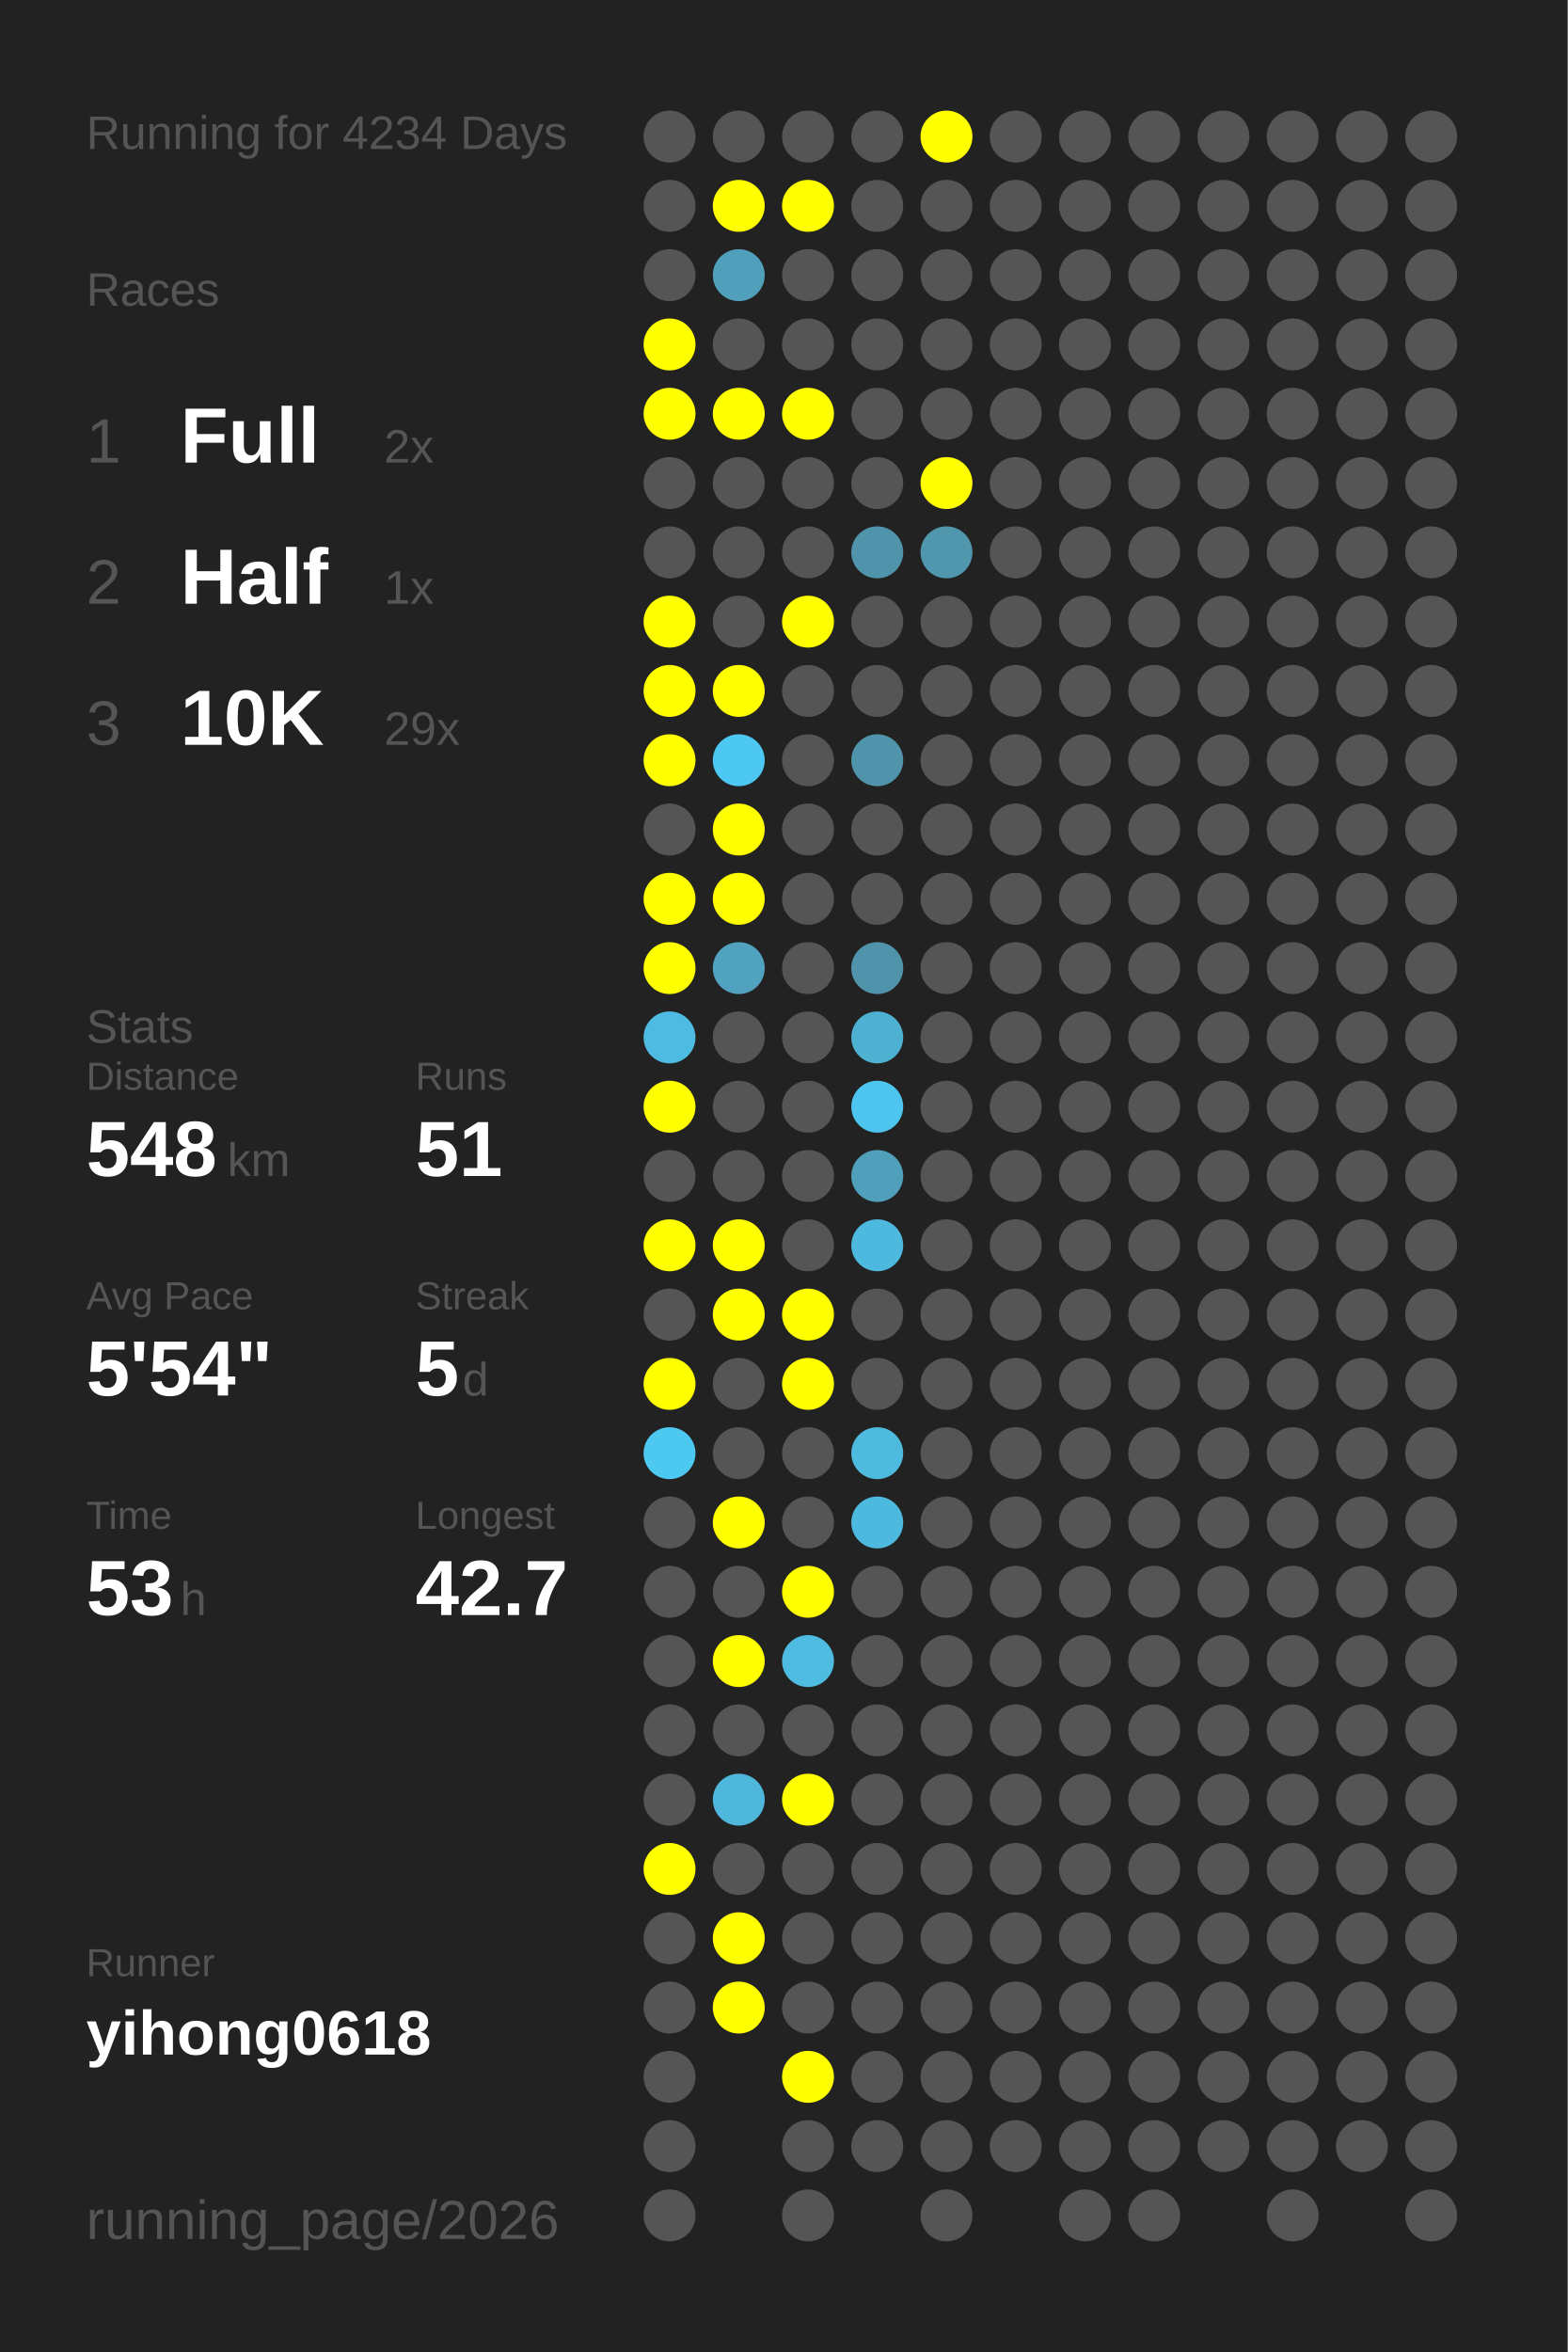
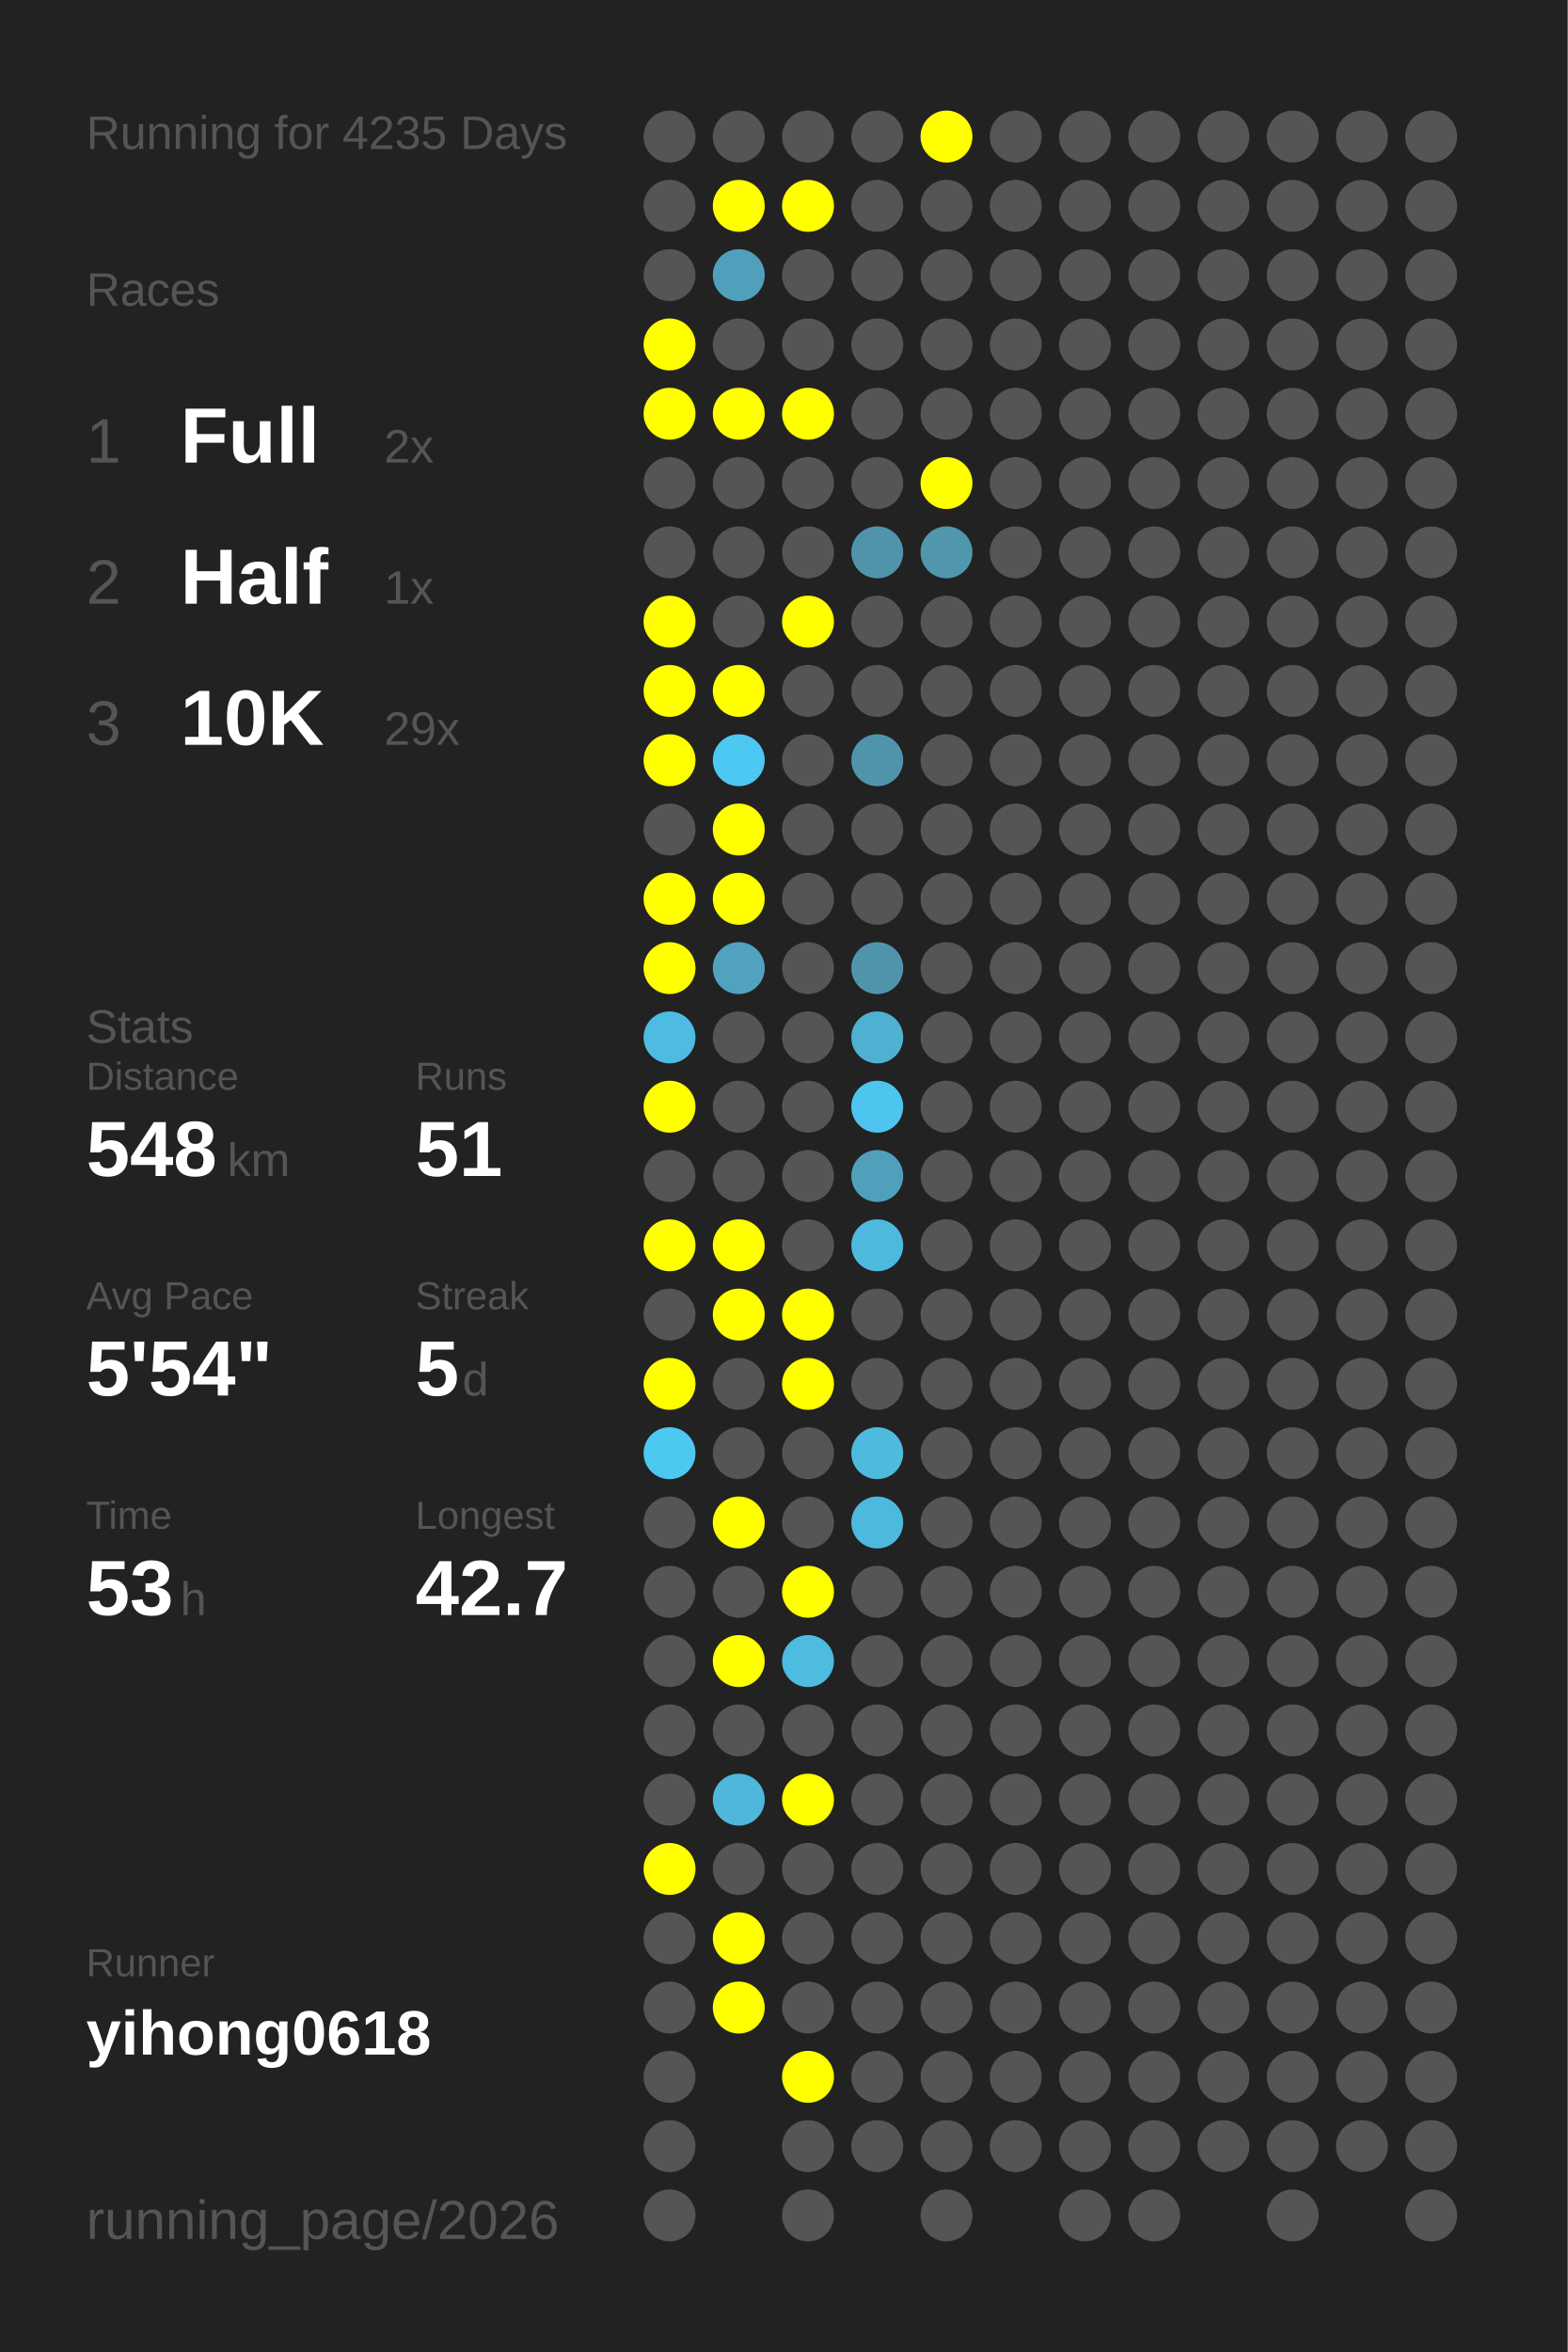
<svg xmlns="http://www.w3.org/2000/svg" baseProfile="full" height="300mm" version="1.1" viewBox="0,0,200,300" width="200mm">
  <defs />
  <rect fill="#222222" height="300" width="200" x="0" y="0" />
-   <text fill="#555555" style="font-size:6px; font-family:Arial;" x="11" y="19">Running for 4234 Days</text>
+   <text fill="#555555" style="font-size:6px; font-family:Arial;" x="11" y="19">Running for 4235 Days</text>
  <text fill="#555555" style="font-size:6px; font-family:Arial;" x="11" y="39">Races</text>
  <text fill="#555555" style="font-size:8px; font-family:Arial;" x="11" y="59">1</text>
  <text fill="#FFFFFF" style="font-size:10px; font-family:Arial; font-weight:bold;" x="23" y="59">Full</text>
  <text fill="#555555" style="font-size:6px; font-family:Arial;" x="49" y="59">2x</text>
  <text fill="#555555" style="font-size:8px; font-family:Arial;" x="11" y="77">2</text>
  <text fill="#FFFFFF" style="font-size:10px; font-family:Arial; font-weight:bold;" x="23" y="77">Half</text>
  <text fill="#555555" style="font-size:6px; font-family:Arial;" x="49" y="77">1x</text>
  <text fill="#555555" style="font-size:8px; font-family:Arial;" x="11" y="95">3</text>
  <text fill="#FFFFFF" style="font-size:10px; font-family:Arial; font-weight:bold;" x="23" y="95">10K</text>
  <text fill="#555555" style="font-size:6px; font-family:Arial;" x="49" y="95">29x</text>
  <text fill="#555555" style="font-size:6px; font-family:Arial;" x="11" y="133">Stats</text>
  <text fill="#555555" style="font-size:5px; font-family:Arial;" x="11" y="139">Distance</text>
  <text fill="#FFFFFF" style="font-size:10px; font-family:Arial; font-weight:bold;" x="11" y="150">548</text>
  <text fill="#555555" style="font-size:6px; font-family:Arial;" x="29" y="150">km</text>
  <text fill="#555555" style="font-size:5px; font-family:Arial;" x="53" y="139">Runs</text>
  <text fill="#FFFFFF" style="font-size:10px; font-family:Arial; font-weight:bold;" x="53" y="150">51</text>
  <text fill="#555555" style="font-size:5px; font-family:Arial;" x="11" y="167">Avg Pace</text>
  <text fill="#FFFFFF" style="font-size:10px; font-family:Arial; font-weight:bold;" x="11" y="178">5'54"</text>
  <text fill="#555555" style="font-size:5px; font-family:Arial;" x="53" y="167">Streak</text>
  <text fill="#FFFFFF" style="font-size:10px; font-family:Arial; font-weight:bold;" x="53" y="178">5</text>
  <text fill="#555555" style="font-size:6px; font-family:Arial;" x="59" y="178">d</text>
  <text fill="#555555" style="font-size:5px; font-family:Arial;" x="11" y="195">Time</text>
  <text fill="#FFFFFF" style="font-size:10px; font-family:Arial; font-weight:bold;" x="11" y="206">53</text>
  <text fill="#555555" style="font-size:6px; font-family:Arial;" x="23" y="206">h</text>
  <text fill="#555555" style="font-size:5px; font-family:Arial;" x="53" y="195">Longest</text>
  <text fill="#FFFFFF" style="font-size:10px; font-family:Arial; font-weight:bold;" x="53" y="206">42.7</text>
  <text fill="#555555" style="font-size:5px; font-family:Arial;" x="11" y="252.065">Runner</text>
  <text fill="#FFFFFF" style="font-size:8px; font-family:Arial; font-weight:bold;" x="11" y="262.065">yihong0618</text>
  <text fill="#555555" style="font-size:7px; font-family:Arial;" x="11" y="285.581">running_page/2026</text>
  <circle cx="85.417" cy="17.419" fill="#555555" r="3.312" />
  <circle cx="85.417" cy="26.258" fill="#555555" r="3.312" />
  <circle cx="85.417" cy="35.097" fill="#555555" r="3.312" />
  <circle cx="85.417" cy="43.935" fill="#FFFF00" r="3.312" />
  <circle cx="85.417" cy="52.774" fill="#FFFF00" r="3.312" />
  <circle cx="85.417" cy="61.613" fill="#555555" r="3.312" />
  <circle cx="85.417" cy="70.452" fill="#555555" r="3.312" />
  <circle cx="85.417" cy="79.29" fill="#FFFF00" r="3.312" />
  <circle cx="85.417" cy="88.129" fill="#FFFF00" r="3.312" />
  <circle cx="85.417" cy="96.968" fill="#FFFF00" r="3.312" />
  <circle cx="85.417" cy="105.806" fill="#555555" r="3.312" />
  <circle cx="85.417" cy="114.645" fill="#FFFF00" r="3.312" />
  <circle cx="85.417" cy="123.484" fill="#FFFF00" r="3.312" />
  <circle cx="85.417" cy="132.323" fill="#4ebce2" r="3.312" />
  <circle cx="85.417" cy="141.161" fill="#FFFF00" r="3.312" />
  <circle cx="85.417" cy="150" fill="#555555" r="3.312" />
  <circle cx="85.417" cy="158.839" fill="#FFFF00" r="3.312" />
  <circle cx="85.417" cy="167.677" fill="#555555" r="3.312" />
  <circle cx="85.417" cy="176.516" fill="#FFFF00" r="3.312" />
  <circle cx="85.417" cy="185.355" fill="#4dc8f1" r="3.312" />
  <circle cx="85.417" cy="194.194" fill="#555555" r="3.312" />
  <circle cx="85.417" cy="203.032" fill="#555555" r="3.312" />
  <circle cx="85.417" cy="211.871" fill="#555555" r="3.312" />
  <circle cx="85.417" cy="220.71" fill="#555555" r="3.312" />
  <circle cx="85.417" cy="229.548" fill="#555555" r="3.312" />
  <circle cx="85.417" cy="238.387" fill="#FFFF00" r="3.312" />
  <circle cx="85.417" cy="247.226" fill="#555555" r="3.312" />
  <circle cx="85.417" cy="256.065" fill="#555555" r="3.312" />
  <circle cx="85.417" cy="264.903" fill="#555555" r="3.312" />
  <circle cx="85.417" cy="273.742" fill="#555555" r="3.312" />
  <circle cx="85.417" cy="282.581" fill="#555555" r="3.312" />
  <circle cx="94.25" cy="17.419" fill="#555555" r="3.312" />
  <circle cx="94.25" cy="26.258" fill="#FFFF00" r="3.312" />
  <circle cx="94.25" cy="35.097" fill="#50a0bb" r="3.312" />
  <circle cx="94.25" cy="43.935" fill="#555555" r="3.312" />
  <circle cx="94.25" cy="52.774" fill="#FFFF00" r="3.312" />
  <circle cx="94.25" cy="61.613" fill="#555555" r="3.312" />
  <circle cx="94.25" cy="70.452" fill="#555555" r="3.312" />
  <circle cx="94.25" cy="79.29" fill="#555555" r="3.312" />
  <circle cx="94.25" cy="88.129" fill="#FFFF00" r="3.312" />
  <circle cx="94.25" cy="96.968" fill="#4dc8f2" r="3.312" />
  <circle cx="94.25" cy="105.806" fill="#FFFF00" r="3.312" />
  <circle cx="94.25" cy="114.645" fill="#FFFF00" r="3.312" />
  <circle cx="94.25" cy="123.484" fill="#50a2be" r="3.312" />
  <circle cx="94.25" cy="132.323" fill="#555555" r="3.312" />
  <circle cx="94.25" cy="141.161" fill="#555555" r="3.312" />
  <circle cx="94.25" cy="150" fill="#555555" r="3.312" />
  <circle cx="94.25" cy="158.839" fill="#FFFF00" r="3.312" />
  <circle cx="94.25" cy="167.677" fill="#FFFF00" r="3.312" />
  <circle cx="94.25" cy="176.516" fill="#555555" r="3.312" />
  <circle cx="94.25" cy="185.355" fill="#555555" r="3.312" />
  <circle cx="94.25" cy="194.194" fill="#FFFF00" r="3.312" />
  <circle cx="94.25" cy="203.032" fill="#555555" r="3.312" />
  <circle cx="94.25" cy="211.871" fill="#FFFF00" r="3.312" />
  <circle cx="94.25" cy="220.71" fill="#555555" r="3.312" />
  <circle cx="94.25" cy="229.548" fill="#4eb7db" r="3.312" />
  <circle cx="94.25" cy="238.387" fill="#555555" r="3.312" />
  <circle cx="94.25" cy="247.226" fill="#FFFF00" r="3.312" />
  <circle cx="94.25" cy="256.065" fill="#FFFF00" r="3.312" />
  <circle cx="103.083" cy="17.419" fill="#555555" r="3.312" />
  <circle cx="103.083" cy="26.258" fill="#FFFF00" r="3.312" />
  <circle cx="103.083" cy="35.097" fill="#555555" r="3.312" />
  <circle cx="103.083" cy="43.935" fill="#555555" r="3.312" />
  <circle cx="103.083" cy="52.774" fill="#FFFF00" r="3.312" />
  <circle cx="103.083" cy="61.613" fill="#555555" r="3.312" />
  <circle cx="103.083" cy="70.452" fill="#555555" r="3.312" />
  <circle cx="103.083" cy="79.29" fill="#FFFF00" r="3.312" />
  <circle cx="103.083" cy="88.129" fill="#555555" r="3.312" />
  <circle cx="103.083" cy="96.968" fill="#555555" r="3.312" />
  <circle cx="103.083" cy="105.806" fill="#555555" r="3.312" />
  <circle cx="103.083" cy="114.645" fill="#555555" r="3.312" />
  <circle cx="103.083" cy="123.484" fill="#555555" r="3.312" />
  <circle cx="103.083" cy="132.323" fill="#555555" r="3.312" />
  <circle cx="103.083" cy="141.161" fill="#555555" r="3.312" />
  <circle cx="103.083" cy="150" fill="#555555" r="3.312" />
  <circle cx="103.083" cy="158.839" fill="#555555" r="3.312" />
  <circle cx="103.083" cy="167.677" fill="#FFFF00" r="3.312" />
  <circle cx="103.083" cy="176.516" fill="#FFFF00" r="3.312" />
  <circle cx="103.083" cy="185.355" fill="#555555" r="3.312" />
  <circle cx="103.083" cy="194.194" fill="#555555" r="3.312" />
  <circle cx="103.083" cy="203.032" fill="#FFFF00" r="3.312" />
  <circle cx="103.083" cy="211.871" fill="#4ebbe0" r="3.312" />
  <circle cx="103.083" cy="220.71" fill="#555555" r="3.312" />
  <circle cx="103.083" cy="229.548" fill="#FFFF00" r="3.312" />
  <circle cx="103.083" cy="238.387" fill="#555555" r="3.312" />
  <circle cx="103.083" cy="247.226" fill="#555555" r="3.312" />
  <circle cx="103.083" cy="256.065" fill="#555555" r="3.312" />
  <circle cx="103.083" cy="264.903" fill="#FFFF00" r="3.312" />
  <circle cx="103.083" cy="273.742" fill="#555555" r="3.312" />
  <circle cx="103.083" cy="282.581" fill="#555555" r="3.312" />
  <circle cx="111.917" cy="17.419" fill="#555555" r="3.312" />
  <circle cx="111.917" cy="26.258" fill="#555555" r="3.312" />
  <circle cx="111.917" cy="35.097" fill="#555555" r="3.312" />
  <circle cx="111.917" cy="43.935" fill="#555555" r="3.312" />
  <circle cx="111.917" cy="52.774" fill="#555555" r="3.312" />
  <circle cx="111.917" cy="61.613" fill="#555555" r="3.312" />
  <circle cx="111.917" cy="70.452" fill="#5094ab" r="3.312" />
  <circle cx="111.917" cy="79.29" fill="#555555" r="3.312" />
  <circle cx="111.917" cy="88.129" fill="#555555" r="3.312" />
  <circle cx="111.917" cy="96.968" fill="#5094ab" r="3.312" />
  <circle cx="111.917" cy="105.806" fill="#555555" r="3.312" />
  <circle cx="111.917" cy="114.645" fill="#555555" r="3.312" />
  <circle cx="111.917" cy="123.484" fill="#5094ab" r="3.312" />
  <circle cx="111.917" cy="132.323" fill="#4fb1d2" r="3.312" />
  <circle cx="111.917" cy="141.161" fill="#4dc5ee" r="3.312" />
  <circle cx="111.917" cy="150" fill="#50a0bb" r="3.312" />
  <circle cx="111.917" cy="158.839" fill="#4eb9de" r="3.312" />
  <circle cx="111.917" cy="167.677" fill="#555555" r="3.312" />
  <circle cx="111.917" cy="176.516" fill="#555555" r="3.312" />
  <circle cx="111.917" cy="185.355" fill="#4ebade" r="3.312" />
  <circle cx="111.917" cy="194.194" fill="#4eb9de" r="3.312" />
  <circle cx="111.917" cy="203.032" fill="#555555" r="3.312" />
  <circle cx="111.917" cy="211.871" fill="#555555" r="3.312" />
  <circle cx="111.917" cy="220.71" fill="#555555" r="3.312" />
  <circle cx="111.917" cy="229.548" fill="#555555" r="3.312" />
  <circle cx="111.917" cy="238.387" fill="#555555" r="3.312" />
  <circle cx="111.917" cy="247.226" fill="#555555" r="3.312" />
  <circle cx="111.917" cy="256.065" fill="#555555" r="3.312" />
  <circle cx="111.917" cy="264.903" fill="#555555" r="3.312" />
  <circle cx="111.917" cy="273.742" fill="#555555" r="3.312" />
  <circle cx="120.75" cy="17.419" fill="#FFFF00" r="3.312" />
  <circle cx="120.75" cy="26.258" fill="#555555" r="3.312" />
  <circle cx="120.75" cy="35.097" fill="#555555" r="3.312" />
  <circle cx="120.75" cy="43.935" fill="#555555" r="3.312" />
  <circle cx="120.75" cy="52.774" fill="#555555" r="3.312" />
  <circle cx="120.75" cy="61.613" fill="#FFFF00" r="3.312" />
  <circle cx="120.75" cy="70.452" fill="#5096ad" r="3.312" />
  <circle cx="120.75" cy="79.29" fill="#555555" r="3.312" />
  <circle cx="120.75" cy="88.129" fill="#555555" r="3.312" />
  <circle cx="120.75" cy="96.968" fill="#555555" r="3.312" />
  <circle cx="120.75" cy="105.806" fill="#555555" r="3.312" />
  <circle cx="120.75" cy="114.645" fill="#555555" r="3.312" />
  <circle cx="120.75" cy="123.484" fill="#555555" r="3.312" />
  <circle cx="120.75" cy="132.323" fill="#555555" r="3.312" />
  <circle cx="120.75" cy="141.161" fill="#555555" r="3.312" />
  <circle cx="120.75" cy="150" fill="#555555" r="3.312" />
  <circle cx="120.75" cy="158.839" fill="#555555" r="3.312" />
  <circle cx="120.75" cy="167.677" fill="#555555" r="3.312" />
  <circle cx="120.75" cy="176.516" fill="#555555" r="3.312" />
  <circle cx="120.75" cy="185.355" fill="#555555" r="3.312" />
  <circle cx="120.75" cy="194.194" fill="#555555" r="3.312" />
  <circle cx="120.75" cy="203.032" fill="#555555" r="3.312" />
  <circle cx="120.75" cy="211.871" fill="#555555" r="3.312" />
  <circle cx="120.75" cy="220.71" fill="#555555" r="3.312" />
  <circle cx="120.75" cy="229.548" fill="#555555" r="3.312" />
  <circle cx="120.75" cy="238.387" fill="#555555" r="3.312" />
  <circle cx="120.75" cy="247.226" fill="#555555" r="3.312" />
  <circle cx="120.75" cy="256.065" fill="#555555" r="3.312" />
  <circle cx="120.75" cy="264.903" fill="#555555" r="3.312" />
  <circle cx="120.75" cy="273.742" fill="#555555" r="3.312" />
  <circle cx="120.75" cy="282.581" fill="#555555" r="3.312" />
  <circle cx="129.583" cy="17.419" fill="#555555" r="3.312" />
  <circle cx="129.583" cy="26.258" fill="#555555" r="3.312" />
  <circle cx="129.583" cy="35.097" fill="#555555" r="3.312" />
  <circle cx="129.583" cy="43.935" fill="#555555" r="3.312" />
  <circle cx="129.583" cy="52.774" fill="#555555" r="3.312" />
  <circle cx="129.583" cy="61.613" fill="#555555" r="3.312" />
  <circle cx="129.583" cy="70.452" fill="#555555" r="3.312" />
  <circle cx="129.583" cy="79.29" fill="#555555" r="3.312" />
  <circle cx="129.583" cy="88.129" fill="#555555" r="3.312" />
  <circle cx="129.583" cy="96.968" fill="#555555" r="3.312" />
  <circle cx="129.583" cy="105.806" fill="#555555" r="3.312" />
  <circle cx="129.583" cy="114.645" fill="#555555" r="3.312" />
  <circle cx="129.583" cy="123.484" fill="#555555" r="3.312" />
  <circle cx="129.583" cy="132.323" fill="#555555" r="3.312" />
  <circle cx="129.583" cy="141.161" fill="#555555" r="3.312" />
  <circle cx="129.583" cy="150" fill="#555555" r="3.312" />
  <circle cx="129.583" cy="158.839" fill="#555555" r="3.312" />
  <circle cx="129.583" cy="167.677" fill="#555555" r="3.312" />
  <circle cx="129.583" cy="176.516" fill="#555555" r="3.312" />
  <circle cx="129.583" cy="185.355" fill="#555555" r="3.312" />
  <circle cx="129.583" cy="194.194" fill="#555555" r="3.312" />
  <circle cx="129.583" cy="203.032" fill="#555555" r="3.312" />
  <circle cx="129.583" cy="211.871" fill="#555555" r="3.312" />
  <circle cx="129.583" cy="220.71" fill="#555555" r="3.312" />
  <circle cx="129.583" cy="229.548" fill="#555555" r="3.312" />
  <circle cx="129.583" cy="238.387" fill="#555555" r="3.312" />
  <circle cx="129.583" cy="247.226" fill="#555555" r="3.312" />
  <circle cx="129.583" cy="256.065" fill="#555555" r="3.312" />
  <circle cx="129.583" cy="264.903" fill="#555555" r="3.312" />
  <circle cx="129.583" cy="273.742" fill="#555555" r="3.312" />
  <circle cx="138.417" cy="17.419" fill="#555555" r="3.312" />
  <circle cx="138.417" cy="26.258" fill="#555555" r="3.312" />
  <circle cx="138.417" cy="35.097" fill="#555555" r="3.312" />
  <circle cx="138.417" cy="43.935" fill="#555555" r="3.312" />
  <circle cx="138.417" cy="52.774" fill="#555555" r="3.312" />
  <circle cx="138.417" cy="61.613" fill="#555555" r="3.312" />
  <circle cx="138.417" cy="70.452" fill="#555555" r="3.312" />
  <circle cx="138.417" cy="79.29" fill="#555555" r="3.312" />
  <circle cx="138.417" cy="88.129" fill="#555555" r="3.312" />
  <circle cx="138.417" cy="96.968" fill="#555555" r="3.312" />
  <circle cx="138.417" cy="105.806" fill="#555555" r="3.312" />
  <circle cx="138.417" cy="114.645" fill="#555555" r="3.312" />
  <circle cx="138.417" cy="123.484" fill="#555555" r="3.312" />
  <circle cx="138.417" cy="132.323" fill="#555555" r="3.312" />
  <circle cx="138.417" cy="141.161" fill="#555555" r="3.312" />
  <circle cx="138.417" cy="150" fill="#555555" r="3.312" />
  <circle cx="138.417" cy="158.839" fill="#555555" r="3.312" />
  <circle cx="138.417" cy="167.677" fill="#555555" r="3.312" />
  <circle cx="138.417" cy="176.516" fill="#555555" r="3.312" />
  <circle cx="138.417" cy="185.355" fill="#555555" r="3.312" />
  <circle cx="138.417" cy="194.194" fill="#555555" r="3.312" />
  <circle cx="138.417" cy="203.032" fill="#555555" r="3.312" />
  <circle cx="138.417" cy="211.871" fill="#555555" r="3.312" />
  <circle cx="138.417" cy="220.71" fill="#555555" r="3.312" />
  <circle cx="138.417" cy="229.548" fill="#555555" r="3.312" />
  <circle cx="138.417" cy="238.387" fill="#555555" r="3.312" />
  <circle cx="138.417" cy="247.226" fill="#555555" r="3.312" />
  <circle cx="138.417" cy="256.065" fill="#555555" r="3.312" />
  <circle cx="138.417" cy="264.903" fill="#555555" r="3.312" />
  <circle cx="138.417" cy="273.742" fill="#555555" r="3.312" />
  <circle cx="138.417" cy="282.581" fill="#555555" r="3.312" />
  <circle cx="147.25" cy="17.419" fill="#555555" r="3.312" />
  <circle cx="147.25" cy="26.258" fill="#555555" r="3.312" />
  <circle cx="147.25" cy="35.097" fill="#555555" r="3.312" />
  <circle cx="147.25" cy="43.935" fill="#555555" r="3.312" />
  <circle cx="147.25" cy="52.774" fill="#555555" r="3.312" />
  <circle cx="147.25" cy="61.613" fill="#555555" r="3.312" />
  <circle cx="147.25" cy="70.452" fill="#555555" r="3.312" />
  <circle cx="147.25" cy="79.29" fill="#555555" r="3.312" />
  <circle cx="147.25" cy="88.129" fill="#555555" r="3.312" />
  <circle cx="147.25" cy="96.968" fill="#555555" r="3.312" />
  <circle cx="147.25" cy="105.806" fill="#555555" r="3.312" />
  <circle cx="147.25" cy="114.645" fill="#555555" r="3.312" />
  <circle cx="147.25" cy="123.484" fill="#555555" r="3.312" />
  <circle cx="147.25" cy="132.323" fill="#555555" r="3.312" />
  <circle cx="147.25" cy="141.161" fill="#555555" r="3.312" />
  <circle cx="147.25" cy="150" fill="#555555" r="3.312" />
  <circle cx="147.25" cy="158.839" fill="#555555" r="3.312" />
  <circle cx="147.25" cy="167.677" fill="#555555" r="3.312" />
  <circle cx="147.25" cy="176.516" fill="#555555" r="3.312" />
  <circle cx="147.25" cy="185.355" fill="#555555" r="3.312" />
  <circle cx="147.25" cy="194.194" fill="#555555" r="3.312" />
  <circle cx="147.25" cy="203.032" fill="#555555" r="3.312" />
  <circle cx="147.25" cy="211.871" fill="#555555" r="3.312" />
  <circle cx="147.25" cy="220.71" fill="#555555" r="3.312" />
  <circle cx="147.25" cy="229.548" fill="#555555" r="3.312" />
  <circle cx="147.25" cy="238.387" fill="#555555" r="3.312" />
  <circle cx="147.25" cy="247.226" fill="#555555" r="3.312" />
  <circle cx="147.25" cy="256.065" fill="#555555" r="3.312" />
  <circle cx="147.25" cy="264.903" fill="#555555" r="3.312" />
  <circle cx="147.25" cy="273.742" fill="#555555" r="3.312" />
  <circle cx="147.25" cy="282.581" fill="#555555" r="3.312" />
  <circle cx="156.083" cy="17.419" fill="#555555" r="3.312" />
  <circle cx="156.083" cy="26.258" fill="#555555" r="3.312" />
  <circle cx="156.083" cy="35.097" fill="#555555" r="3.312" />
  <circle cx="156.083" cy="43.935" fill="#555555" r="3.312" />
  <circle cx="156.083" cy="52.774" fill="#555555" r="3.312" />
  <circle cx="156.083" cy="61.613" fill="#555555" r="3.312" />
  <circle cx="156.083" cy="70.452" fill="#555555" r="3.312" />
  <circle cx="156.083" cy="79.29" fill="#555555" r="3.312" />
  <circle cx="156.083" cy="88.129" fill="#555555" r="3.312" />
  <circle cx="156.083" cy="96.968" fill="#555555" r="3.312" />
  <circle cx="156.083" cy="105.806" fill="#555555" r="3.312" />
  <circle cx="156.083" cy="114.645" fill="#555555" r="3.312" />
  <circle cx="156.083" cy="123.484" fill="#555555" r="3.312" />
  <circle cx="156.083" cy="132.323" fill="#555555" r="3.312" />
  <circle cx="156.083" cy="141.161" fill="#555555" r="3.312" />
  <circle cx="156.083" cy="150" fill="#555555" r="3.312" />
  <circle cx="156.083" cy="158.839" fill="#555555" r="3.312" />
  <circle cx="156.083" cy="167.677" fill="#555555" r="3.312" />
  <circle cx="156.083" cy="176.516" fill="#555555" r="3.312" />
  <circle cx="156.083" cy="185.355" fill="#555555" r="3.312" />
  <circle cx="156.083" cy="194.194" fill="#555555" r="3.312" />
  <circle cx="156.083" cy="203.032" fill="#555555" r="3.312" />
  <circle cx="156.083" cy="211.871" fill="#555555" r="3.312" />
  <circle cx="156.083" cy="220.71" fill="#555555" r="3.312" />
  <circle cx="156.083" cy="229.548" fill="#555555" r="3.312" />
  <circle cx="156.083" cy="238.387" fill="#555555" r="3.312" />
  <circle cx="156.083" cy="247.226" fill="#555555" r="3.312" />
  <circle cx="156.083" cy="256.065" fill="#555555" r="3.312" />
  <circle cx="156.083" cy="264.903" fill="#555555" r="3.312" />
  <circle cx="156.083" cy="273.742" fill="#555555" r="3.312" />
  <circle cx="164.917" cy="17.419" fill="#555555" r="3.312" />
  <circle cx="164.917" cy="26.258" fill="#555555" r="3.312" />
  <circle cx="164.917" cy="35.097" fill="#555555" r="3.312" />
  <circle cx="164.917" cy="43.935" fill="#555555" r="3.312" />
  <circle cx="164.917" cy="52.774" fill="#555555" r="3.312" />
  <circle cx="164.917" cy="61.613" fill="#555555" r="3.312" />
  <circle cx="164.917" cy="70.452" fill="#555555" r="3.312" />
  <circle cx="164.917" cy="79.29" fill="#555555" r="3.312" />
  <circle cx="164.917" cy="88.129" fill="#555555" r="3.312" />
  <circle cx="164.917" cy="96.968" fill="#555555" r="3.312" />
  <circle cx="164.917" cy="105.806" fill="#555555" r="3.312" />
  <circle cx="164.917" cy="114.645" fill="#555555" r="3.312" />
  <circle cx="164.917" cy="123.484" fill="#555555" r="3.312" />
  <circle cx="164.917" cy="132.323" fill="#555555" r="3.312" />
  <circle cx="164.917" cy="141.161" fill="#555555" r="3.312" />
  <circle cx="164.917" cy="150" fill="#555555" r="3.312" />
  <circle cx="164.917" cy="158.839" fill="#555555" r="3.312" />
  <circle cx="164.917" cy="167.677" fill="#555555" r="3.312" />
  <circle cx="164.917" cy="176.516" fill="#555555" r="3.312" />
  <circle cx="164.917" cy="185.355" fill="#555555" r="3.312" />
  <circle cx="164.917" cy="194.194" fill="#555555" r="3.312" />
  <circle cx="164.917" cy="203.032" fill="#555555" r="3.312" />
  <circle cx="164.917" cy="211.871" fill="#555555" r="3.312" />
  <circle cx="164.917" cy="220.71" fill="#555555" r="3.312" />
  <circle cx="164.917" cy="229.548" fill="#555555" r="3.312" />
  <circle cx="164.917" cy="238.387" fill="#555555" r="3.312" />
  <circle cx="164.917" cy="247.226" fill="#555555" r="3.312" />
  <circle cx="164.917" cy="256.065" fill="#555555" r="3.312" />
  <circle cx="164.917" cy="264.903" fill="#555555" r="3.312" />
  <circle cx="164.917" cy="273.742" fill="#555555" r="3.312" />
  <circle cx="164.917" cy="282.581" fill="#555555" r="3.312" />
  <circle cx="173.75" cy="17.419" fill="#555555" r="3.312" />
  <circle cx="173.75" cy="26.258" fill="#555555" r="3.312" />
  <circle cx="173.75" cy="35.097" fill="#555555" r="3.312" />
  <circle cx="173.75" cy="43.935" fill="#555555" r="3.312" />
  <circle cx="173.75" cy="52.774" fill="#555555" r="3.312" />
  <circle cx="173.75" cy="61.613" fill="#555555" r="3.312" />
  <circle cx="173.75" cy="70.452" fill="#555555" r="3.312" />
  <circle cx="173.75" cy="79.29" fill="#555555" r="3.312" />
  <circle cx="173.75" cy="88.129" fill="#555555" r="3.312" />
  <circle cx="173.75" cy="96.968" fill="#555555" r="3.312" />
  <circle cx="173.75" cy="105.806" fill="#555555" r="3.312" />
  <circle cx="173.75" cy="114.645" fill="#555555" r="3.312" />
  <circle cx="173.75" cy="123.484" fill="#555555" r="3.312" />
  <circle cx="173.75" cy="132.323" fill="#555555" r="3.312" />
  <circle cx="173.75" cy="141.161" fill="#555555" r="3.312" />
  <circle cx="173.75" cy="150" fill="#555555" r="3.312" />
  <circle cx="173.75" cy="158.839" fill="#555555" r="3.312" />
  <circle cx="173.75" cy="167.677" fill="#555555" r="3.312" />
  <circle cx="173.75" cy="176.516" fill="#555555" r="3.312" />
  <circle cx="173.75" cy="185.355" fill="#555555" r="3.312" />
  <circle cx="173.75" cy="194.194" fill="#555555" r="3.312" />
  <circle cx="173.75" cy="203.032" fill="#555555" r="3.312" />
  <circle cx="173.75" cy="211.871" fill="#555555" r="3.312" />
  <circle cx="173.75" cy="220.71" fill="#555555" r="3.312" />
  <circle cx="173.75" cy="229.548" fill="#555555" r="3.312" />
  <circle cx="173.75" cy="238.387" fill="#555555" r="3.312" />
  <circle cx="173.75" cy="247.226" fill="#555555" r="3.312" />
  <circle cx="173.75" cy="256.065" fill="#555555" r="3.312" />
  <circle cx="173.75" cy="264.903" fill="#555555" r="3.312" />
  <circle cx="173.75" cy="273.742" fill="#555555" r="3.312" />
  <circle cx="182.583" cy="17.419" fill="#555555" r="3.312" />
  <circle cx="182.583" cy="26.258" fill="#555555" r="3.312" />
  <circle cx="182.583" cy="35.097" fill="#555555" r="3.312" />
  <circle cx="182.583" cy="43.935" fill="#555555" r="3.312" />
  <circle cx="182.583" cy="52.774" fill="#555555" r="3.312" />
  <circle cx="182.583" cy="61.613" fill="#555555" r="3.312" />
  <circle cx="182.583" cy="70.452" fill="#555555" r="3.312" />
  <circle cx="182.583" cy="79.29" fill="#555555" r="3.312" />
  <circle cx="182.583" cy="88.129" fill="#555555" r="3.312" />
  <circle cx="182.583" cy="96.968" fill="#555555" r="3.312" />
  <circle cx="182.583" cy="105.806" fill="#555555" r="3.312" />
  <circle cx="182.583" cy="114.645" fill="#555555" r="3.312" />
  <circle cx="182.583" cy="123.484" fill="#555555" r="3.312" />
  <circle cx="182.583" cy="132.323" fill="#555555" r="3.312" />
  <circle cx="182.583" cy="141.161" fill="#555555" r="3.312" />
  <circle cx="182.583" cy="150" fill="#555555" r="3.312" />
  <circle cx="182.583" cy="158.839" fill="#555555" r="3.312" />
  <circle cx="182.583" cy="167.677" fill="#555555" r="3.312" />
  <circle cx="182.583" cy="176.516" fill="#555555" r="3.312" />
  <circle cx="182.583" cy="185.355" fill="#555555" r="3.312" />
  <circle cx="182.583" cy="194.194" fill="#555555" r="3.312" />
  <circle cx="182.583" cy="203.032" fill="#555555" r="3.312" />
  <circle cx="182.583" cy="211.871" fill="#555555" r="3.312" />
  <circle cx="182.583" cy="220.71" fill="#555555" r="3.312" />
  <circle cx="182.583" cy="229.548" fill="#555555" r="3.312" />
  <circle cx="182.583" cy="238.387" fill="#555555" r="3.312" />
  <circle cx="182.583" cy="247.226" fill="#555555" r="3.312" />
  <circle cx="182.583" cy="256.065" fill="#555555" r="3.312" />
  <circle cx="182.583" cy="264.903" fill="#555555" r="3.312" />
  <circle cx="182.583" cy="273.742" fill="#555555" r="3.312" />
  <circle cx="182.583" cy="282.581" fill="#555555" r="3.312" />
</svg>
